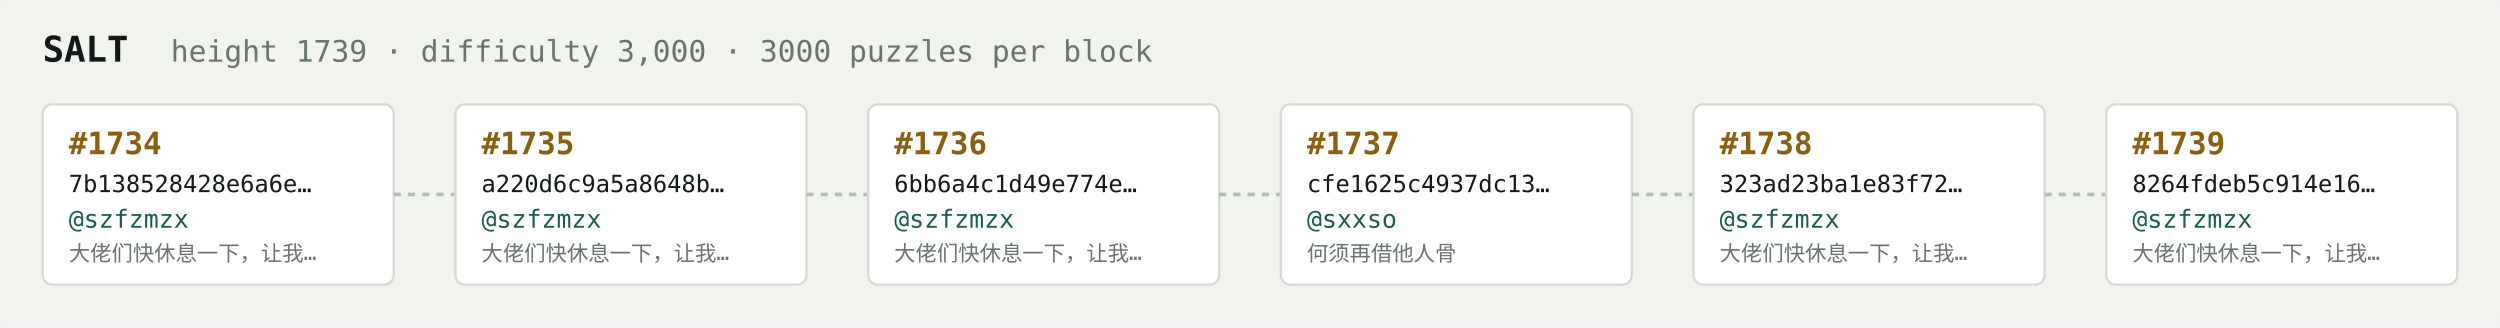
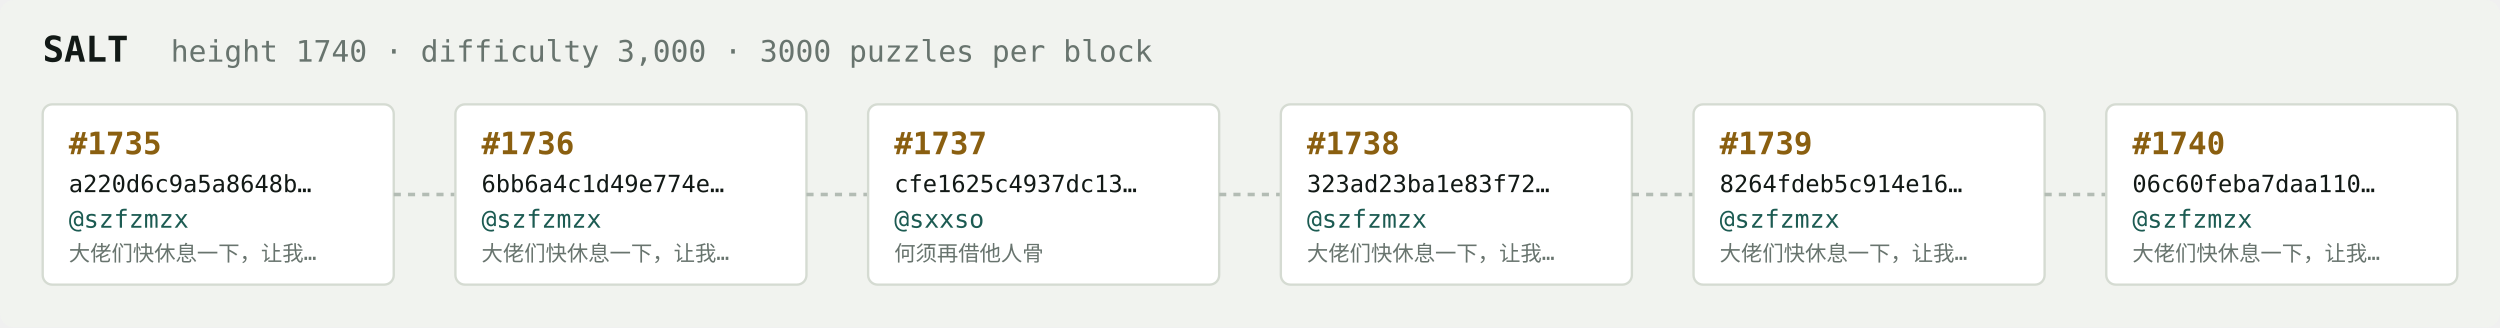
<svg xmlns="http://www.w3.org/2000/svg" width="1054" height="138" viewBox="0 0 1054 138" font-family="ui-monospace,SFMono-Regular,Menlo,monospace">
  <rect fill="#f1f3ef" width="1054" height="138" rx="6" />
  <text x="18" y="26" fill="#121916" font-size="15" font-weight="700">SALT</text>
-   <text x="72" y="26" fill="#68746e" font-size="12.5">height 1739 · difficulty 3,000 · 3000 puzzles per block</text>
+   <text x="72" y="26" fill="#68746e" font-size="12.5">height 1740 · difficulty 3,000 · 3000 puzzles per block</text>
  <rect x="18" y="44" width="148" height="76" rx="4" fill="#ffffff" stroke="#d5dbd2" stroke-width="1" />
-   <text x="29" y="65" fill="#8a5f10" font-size="13" font-weight="700">#1734</text>
-   <text x="29" y="81" fill="#121916" font-size="10">7b138528428e6a6e…</text>
+   <text x="29" y="65" fill="#8a5f10" font-size="13" font-weight="700">#1735</text>
+   <text x="29" y="81" fill="#121916" font-size="10">a220d6c9a5a8648b…</text>
  <text x="29" y="96" fill="#1c5b52" font-size="10.5">@szfzmzx</text>
  <text x="29" y="110" fill="#68746e" font-size="9">大佬们快休息一下，让我…</text>
  <line x1="166" y1="82.0" x2="192" y2="82.0" stroke="#b3bcb4" stroke-width="1.5" stroke-dasharray="3 3" />
  <rect x="192" y="44" width="148" height="76" rx="4" fill="#ffffff" stroke="#d5dbd2" stroke-width="1" />
-   <text x="203" y="65" fill="#8a5f10" font-size="13" font-weight="700">#1735</text>
-   <text x="203" y="81" fill="#121916" font-size="10">a220d6c9a5a8648b…</text>
+   <text x="203" y="65" fill="#8a5f10" font-size="13" font-weight="700">#1736</text>
+   <text x="203" y="81" fill="#121916" font-size="10">6bb6a4c1d49e774e…</text>
  <text x="203" y="96" fill="#1c5b52" font-size="10.5">@szfzmzx</text>
  <text x="203" y="110" fill="#68746e" font-size="9">大佬们快休息一下，让我…</text>
  <line x1="340" y1="82.0" x2="366" y2="82.0" stroke="#b3bcb4" stroke-width="1.5" stroke-dasharray="3 3" />
  <rect x="366" y="44" width="148" height="76" rx="4" fill="#ffffff" stroke="#d5dbd2" stroke-width="1" />
-   <text x="377" y="65" fill="#8a5f10" font-size="13" font-weight="700">#1736</text>
-   <text x="377" y="81" fill="#121916" font-size="10">6bb6a4c1d49e774e…</text>
-   <text x="377" y="96" fill="#1c5b52" font-size="10.5">@szfzmzx</text>
-   <text x="377" y="110" fill="#68746e" font-size="9">大佬们快休息一下，让我…</text>
+   <text x="377" y="65" fill="#8a5f10" font-size="13" font-weight="700">#1737</text>
+   <text x="377" y="81" fill="#121916" font-size="10">cfe1625c4937dc13…</text>
+   <text x="377" y="96" fill="#1c5b52" font-size="10.5">@sxxso</text>
+   <text x="377" y="110" fill="#68746e" font-size="9">何须再借他人骨</text>
  <line x1="514" y1="82.0" x2="540" y2="82.0" stroke="#b3bcb4" stroke-width="1.5" stroke-dasharray="3 3" />
  <rect x="540" y="44" width="148" height="76" rx="4" fill="#ffffff" stroke="#d5dbd2" stroke-width="1" />
-   <text x="551" y="65" fill="#8a5f10" font-size="13" font-weight="700">#1737</text>
-   <text x="551" y="81" fill="#121916" font-size="10">cfe1625c4937dc13…</text>
-   <text x="551" y="96" fill="#1c5b52" font-size="10.5">@sxxso</text>
-   <text x="551" y="110" fill="#68746e" font-size="9">何须再借他人骨</text>
+   <text x="551" y="65" fill="#8a5f10" font-size="13" font-weight="700">#1738</text>
+   <text x="551" y="81" fill="#121916" font-size="10">323ad23ba1e83f72…</text>
+   <text x="551" y="96" fill="#1c5b52" font-size="10.5">@szfzmzx</text>
+   <text x="551" y="110" fill="#68746e" font-size="9">大佬们快休息一下，让我…</text>
  <line x1="688" y1="82.0" x2="714" y2="82.0" stroke="#b3bcb4" stroke-width="1.5" stroke-dasharray="3 3" />
  <rect x="714" y="44" width="148" height="76" rx="4" fill="#ffffff" stroke="#d5dbd2" stroke-width="1" />
-   <text x="725" y="65" fill="#8a5f10" font-size="13" font-weight="700">#1738</text>
-   <text x="725" y="81" fill="#121916" font-size="10">323ad23ba1e83f72…</text>
+   <text x="725" y="65" fill="#8a5f10" font-size="13" font-weight="700">#1739</text>
+   <text x="725" y="81" fill="#121916" font-size="10">8264fdeb5c914e16…</text>
  <text x="725" y="96" fill="#1c5b52" font-size="10.5">@szfzmzx</text>
  <text x="725" y="110" fill="#68746e" font-size="9">大佬们快休息一下，让我…</text>
  <line x1="862" y1="82.0" x2="888" y2="82.0" stroke="#b3bcb4" stroke-width="1.5" stroke-dasharray="3 3" />
  <rect x="888" y="44" width="148" height="76" rx="4" fill="#ffffff" stroke="#d5dbd2" stroke-width="1" />
-   <text x="899" y="65" fill="#8a5f10" font-size="13" font-weight="700">#1739</text>
-   <text x="899" y="81" fill="#121916" font-size="10">8264fdeb5c914e16…</text>
+   <text x="899" y="65" fill="#8a5f10" font-size="13" font-weight="700">#1740</text>
+   <text x="899" y="81" fill="#121916" font-size="10">06c60feba7daa110…</text>
  <text x="899" y="96" fill="#1c5b52" font-size="10.5">@szfzmzx</text>
  <text x="899" y="110" fill="#68746e" font-size="9">大佬们快休息一下，让我…</text>
</svg>
